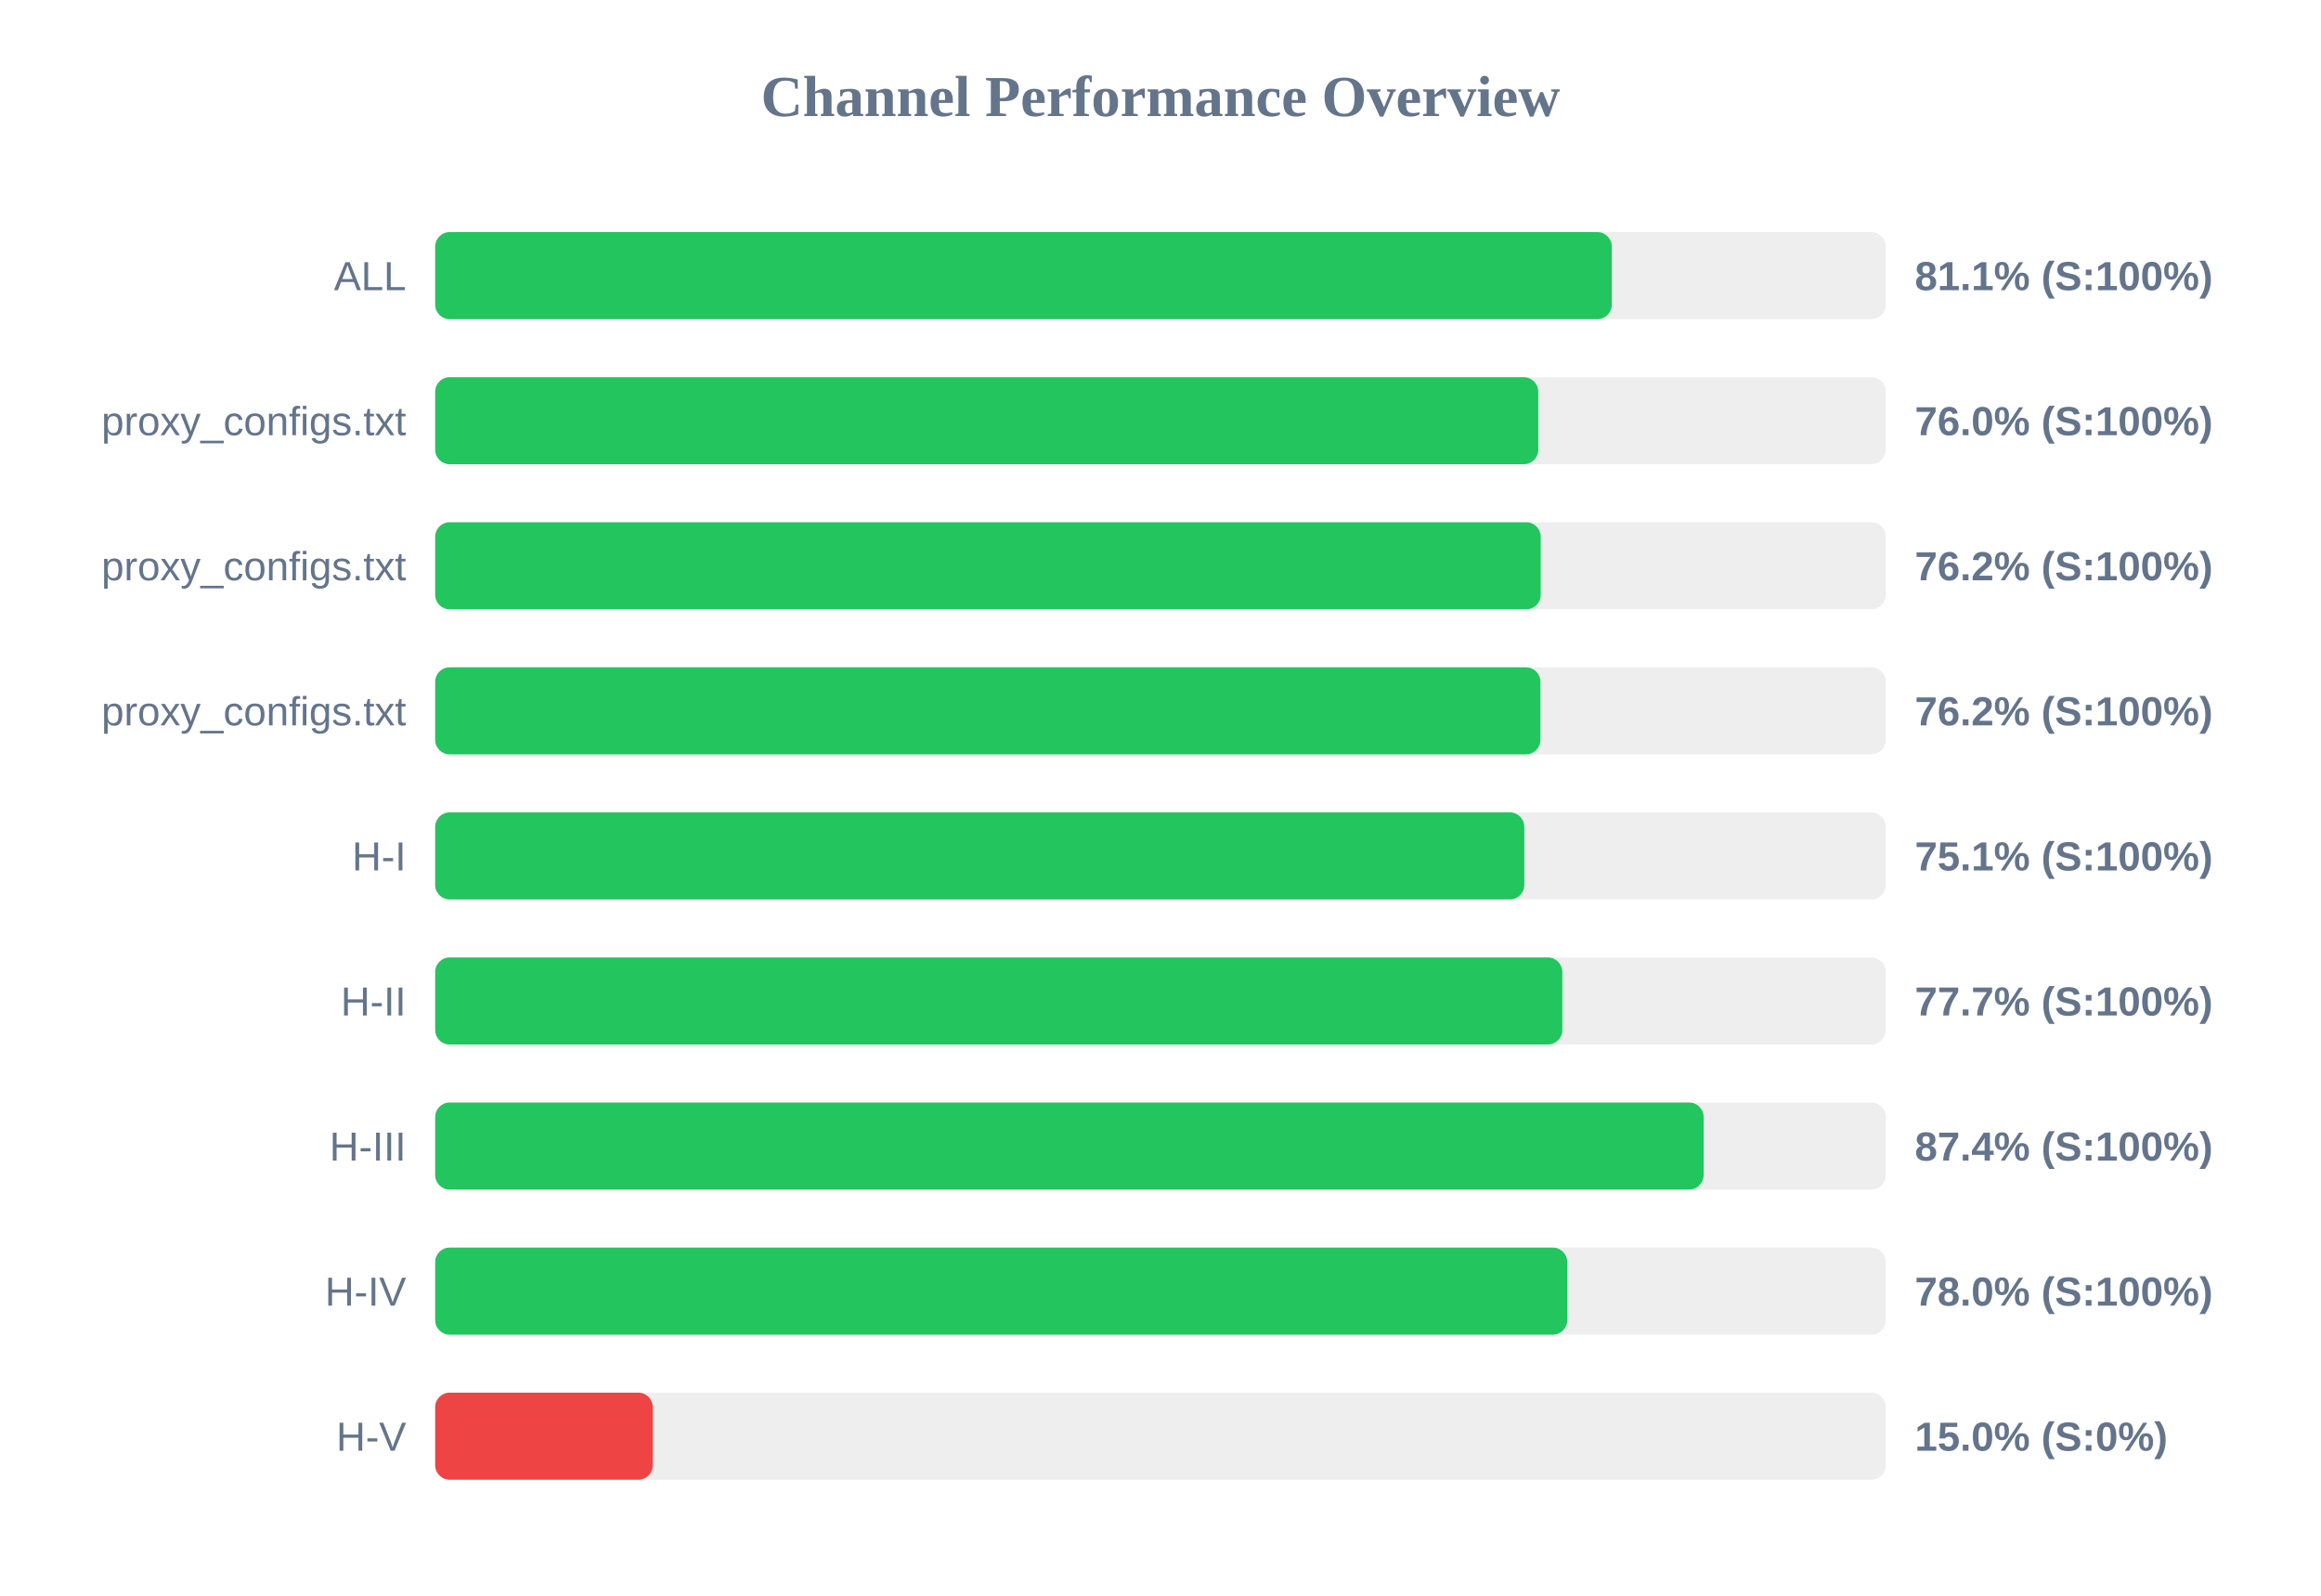
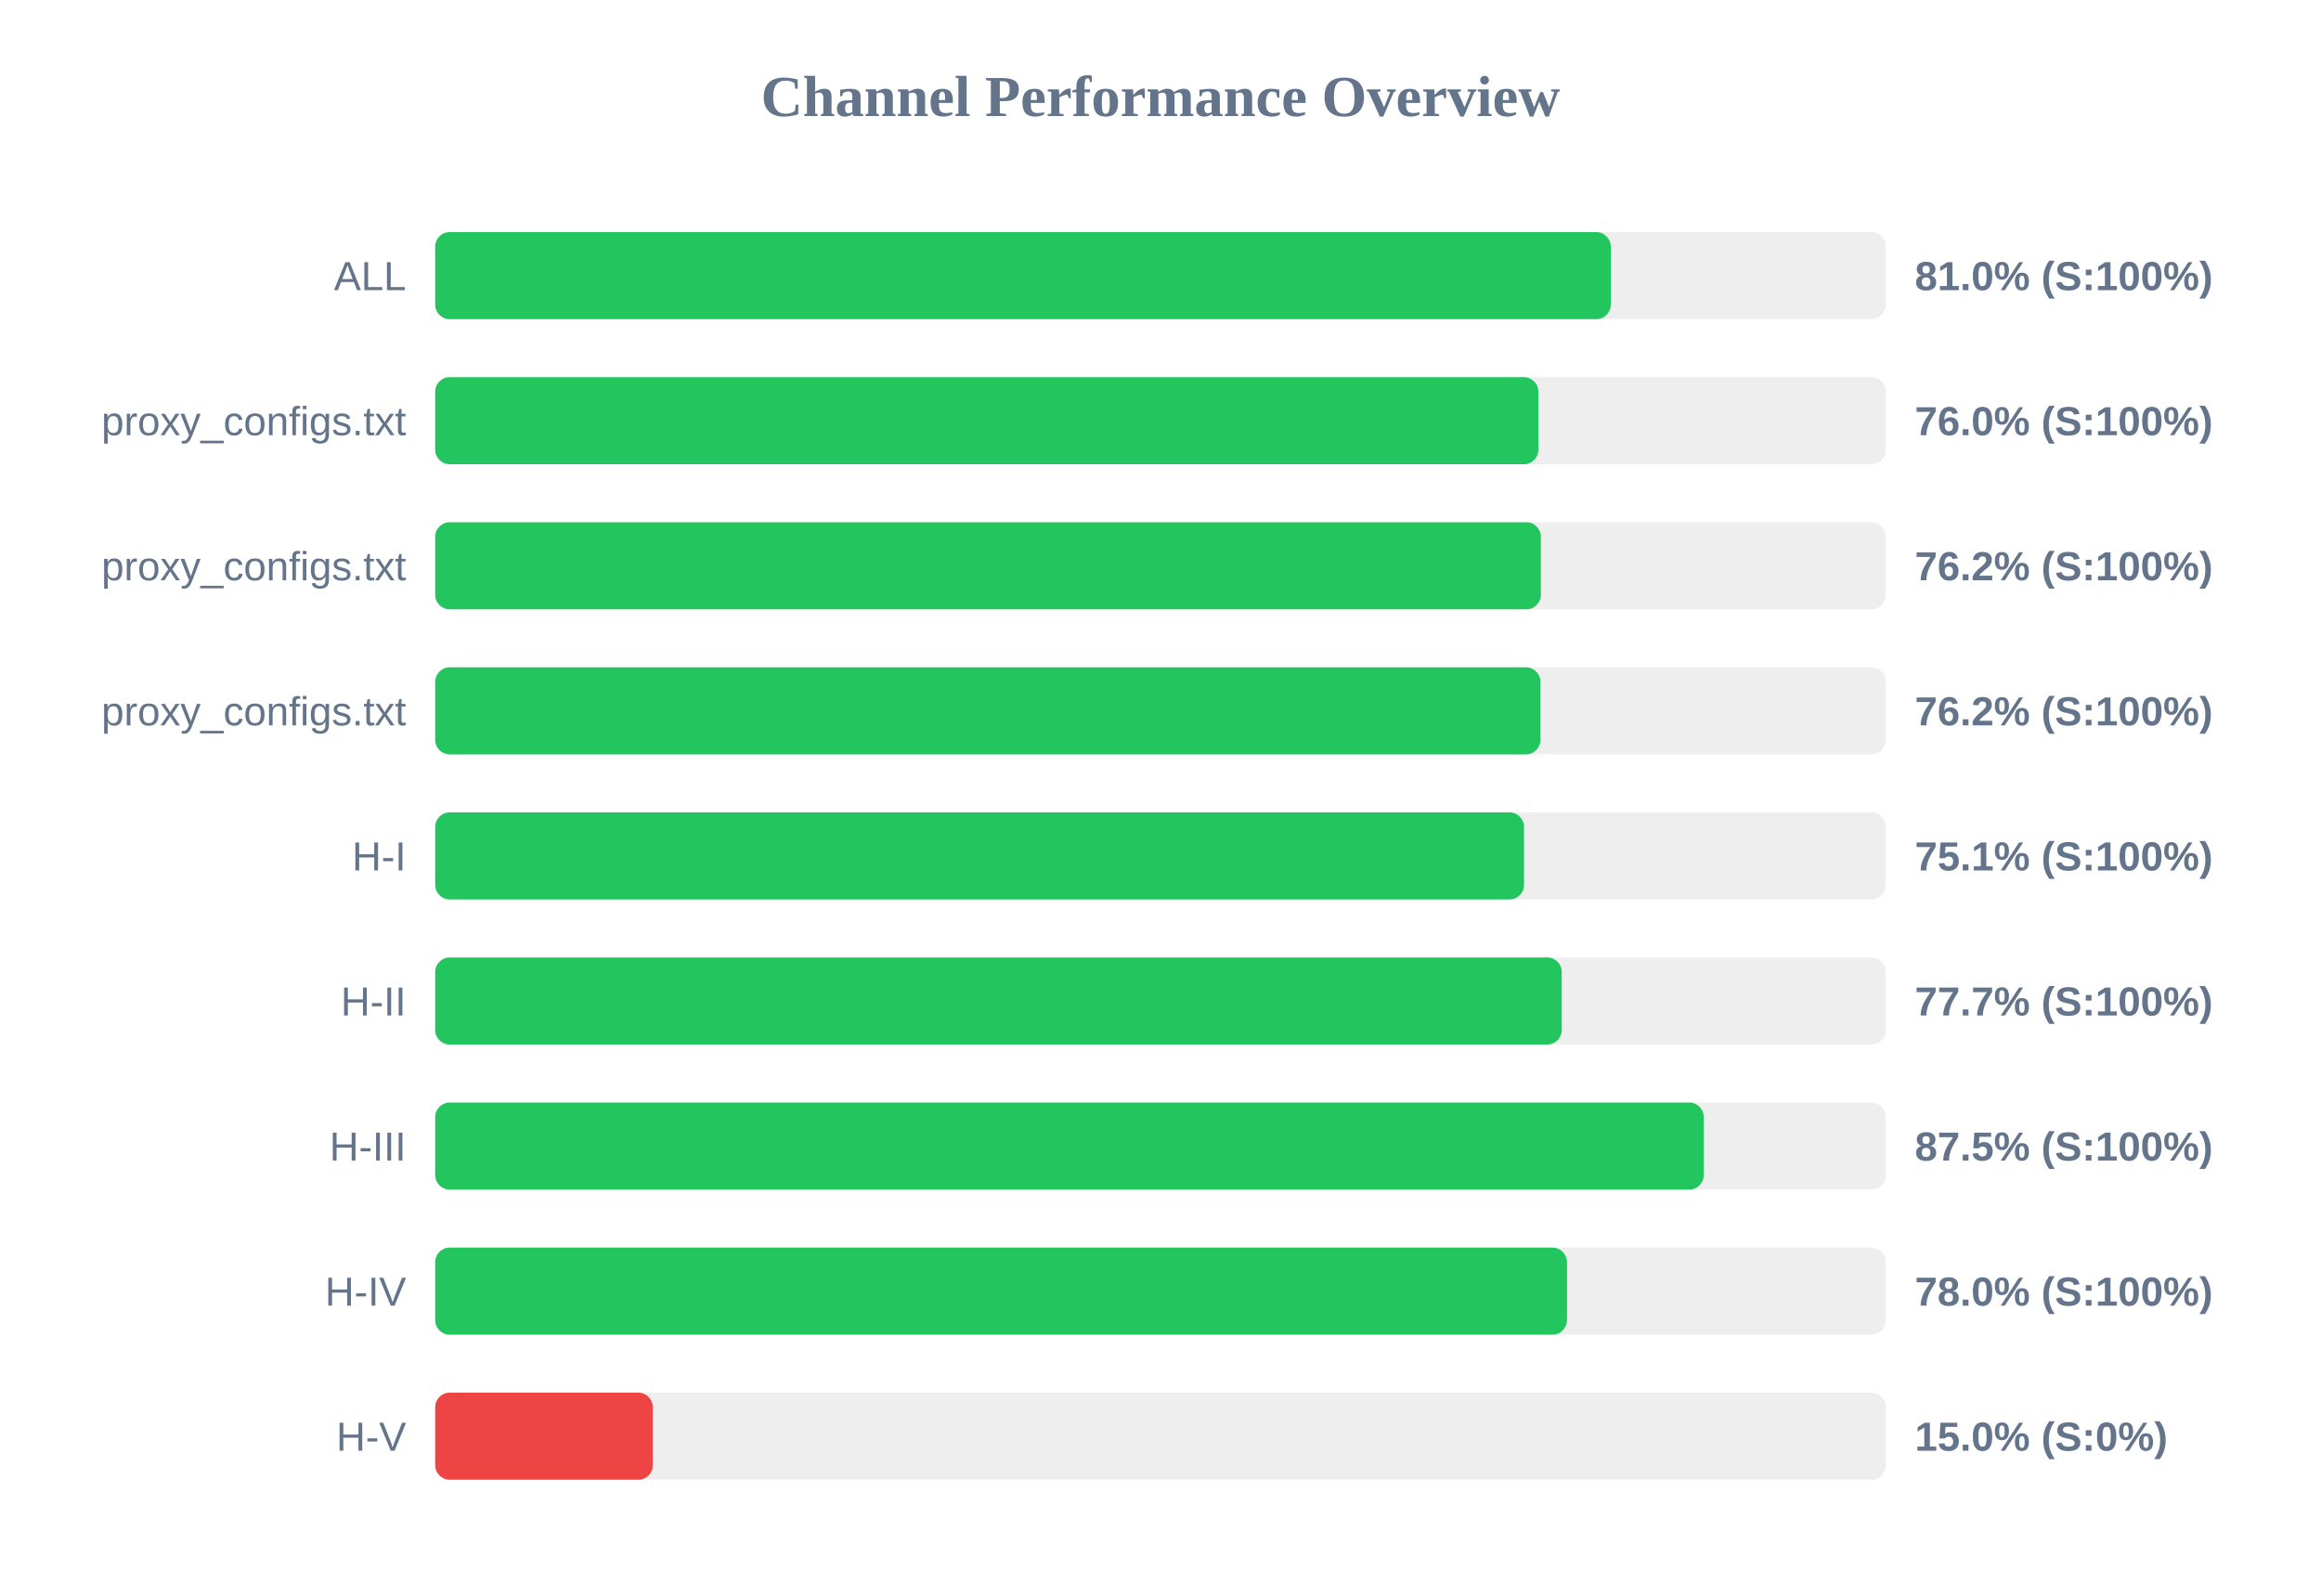
<svg xmlns="http://www.w3.org/2000/svg" width="800" height="550" version="1.1">
  <style>
        .row { font: 14px Arial; fill: #64748b; }
        .score { font: bold 14px Arial; fill: #64748b; }
    </style>
  <text x="400" y="40" text-anchor="middle" font-size="20px" font-weight="bold" fill="#64748b">Channel Performance Overview</text>
  <rect x="150" y="80" width="500" height="30" fill="#eee" rx="5" />
-   <rect x="150" y="80" width="405.55" height="30" fill="#22c55e" rx="5" />
+   <rect x="150" y="80" width="405.2" height="30" fill="#22c55e" rx="5" />
  <text x="140" y="100" text-anchor="end" class="row">ALL</text>
-   <text x="660" y="100" text-anchor="start" class="score">81.1% (S:100%)</text>
+   <text x="660" y="100" text-anchor="start" class="score">81.0% (S:100%)</text>
  <rect x="150" y="130" width="500" height="30" fill="#eee" rx="5" />
-   <rect x="150" y="130" width="380.2" height="30" fill="#22c55e" rx="5" />
+   <rect x="150" y="130" width="380.25" height="30" fill="#22c55e" rx="5" />
  <text x="140" y="150" text-anchor="end" class="row">proxy_configs.txt</text>
  <text x="660" y="150" text-anchor="start" class="score">76.0% (S:100%)</text>
  <rect x="150" y="180" width="500" height="30" fill="#eee" rx="5" />
-   <rect x="150" y="180" width="381.05" height="30" fill="#22c55e" rx="5" />
+   <rect x="150" y="180" width="381.1" height="30" fill="#22c55e" rx="5" />
  <text x="140" y="200" text-anchor="end" class="row">proxy_configs.txt</text>
  <text x="660" y="200" text-anchor="start" class="score">76.2% (S:100%)</text>
  <rect x="150" y="230" width="500" height="30" fill="#eee" rx="5" />
  <rect x="150" y="230" width="380.95" height="30" fill="#22c55e" rx="5" />
  <text x="140" y="250" text-anchor="end" class="row">proxy_configs.txt</text>
  <text x="660" y="250" text-anchor="start" class="score">76.2% (S:100%)</text>
  <rect x="150" y="280" width="500" height="30" fill="#eee" rx="5" />
-   <rect x="150" y="280" width="375.4" height="30" fill="#22c55e" rx="5" />
+   <rect x="150" y="280" width="375.3" height="30" fill="#22c55e" rx="5" />
  <text x="140" y="300" text-anchor="end" class="row">H-I</text>
  <text x="660" y="300" text-anchor="start" class="score">75.1% (S:100%)</text>
  <rect x="150" y="330" width="500" height="30" fill="#eee" rx="5" />
-   <rect x="150" y="330" width="388.5" height="30" fill="#22c55e" rx="5" />
+   <rect x="150" y="330" width="388.3" height="30" fill="#22c55e" rx="5" />
  <text x="140" y="350" text-anchor="end" class="row">H-II</text>
  <text x="660" y="350" text-anchor="start" class="score">77.7% (S:100%)</text>
  <rect x="150" y="380" width="500" height="30" fill="#eee" rx="5" />
-   <rect x="150" y="380" width="437.2" height="30" fill="#22c55e" rx="5" />
+   <rect x="150" y="380" width="437.25" height="30" fill="#22c55e" rx="5" />
  <text x="140" y="400" text-anchor="end" class="row">H-III</text>
-   <text x="660" y="400" text-anchor="start" class="score">87.4% (S:100%)</text>
+   <text x="660" y="400" text-anchor="start" class="score">87.5% (S:100%)</text>
  <rect x="150" y="430" width="500" height="30" fill="#eee" rx="5" />
-   <rect x="150" y="430" width="390.2" height="30" fill="#22c55e" rx="5" />
+   <rect x="150" y="430" width="390.1" height="30" fill="#22c55e" rx="5" />
  <text x="140" y="450" text-anchor="end" class="row">H-IV</text>
  <text x="660" y="450" text-anchor="start" class="score">78.0% (S:100%)</text>
  <rect x="150" y="480" width="500" height="30" fill="#eee" rx="5" />
  <rect x="150" y="480" width="75.0" height="30" fill="#ef4444" rx="5" />
  <text x="140" y="500" text-anchor="end" class="row">H-V</text>
  <text x="660" y="500" text-anchor="start" class="score">15.0% (S:0%)</text>
</svg>
